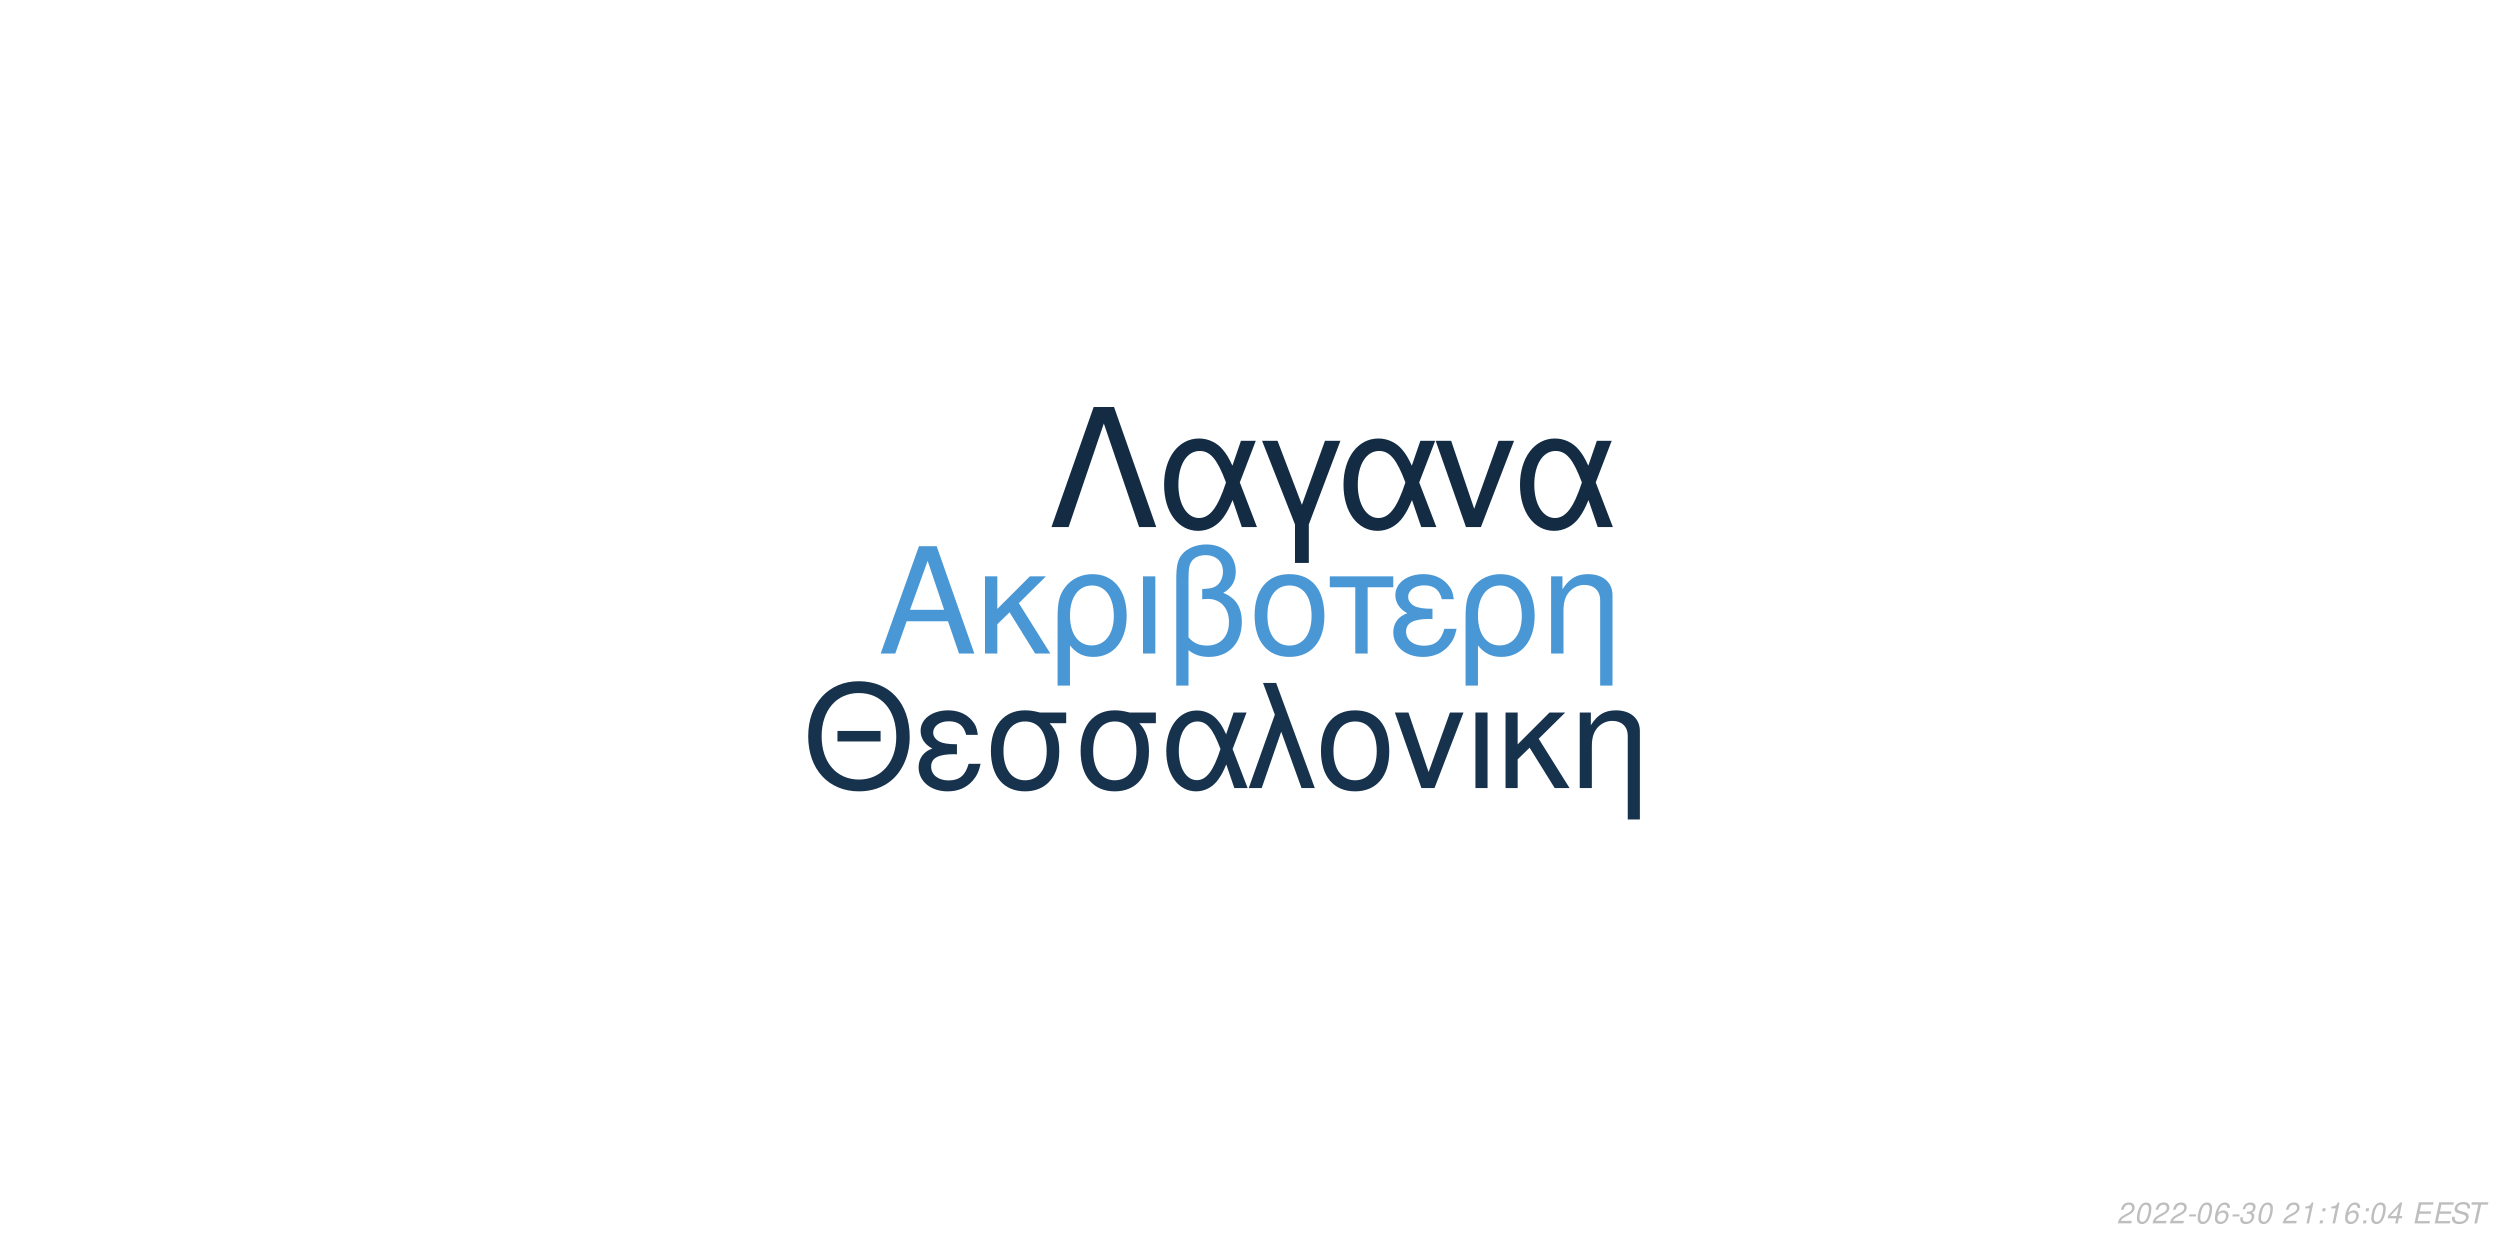
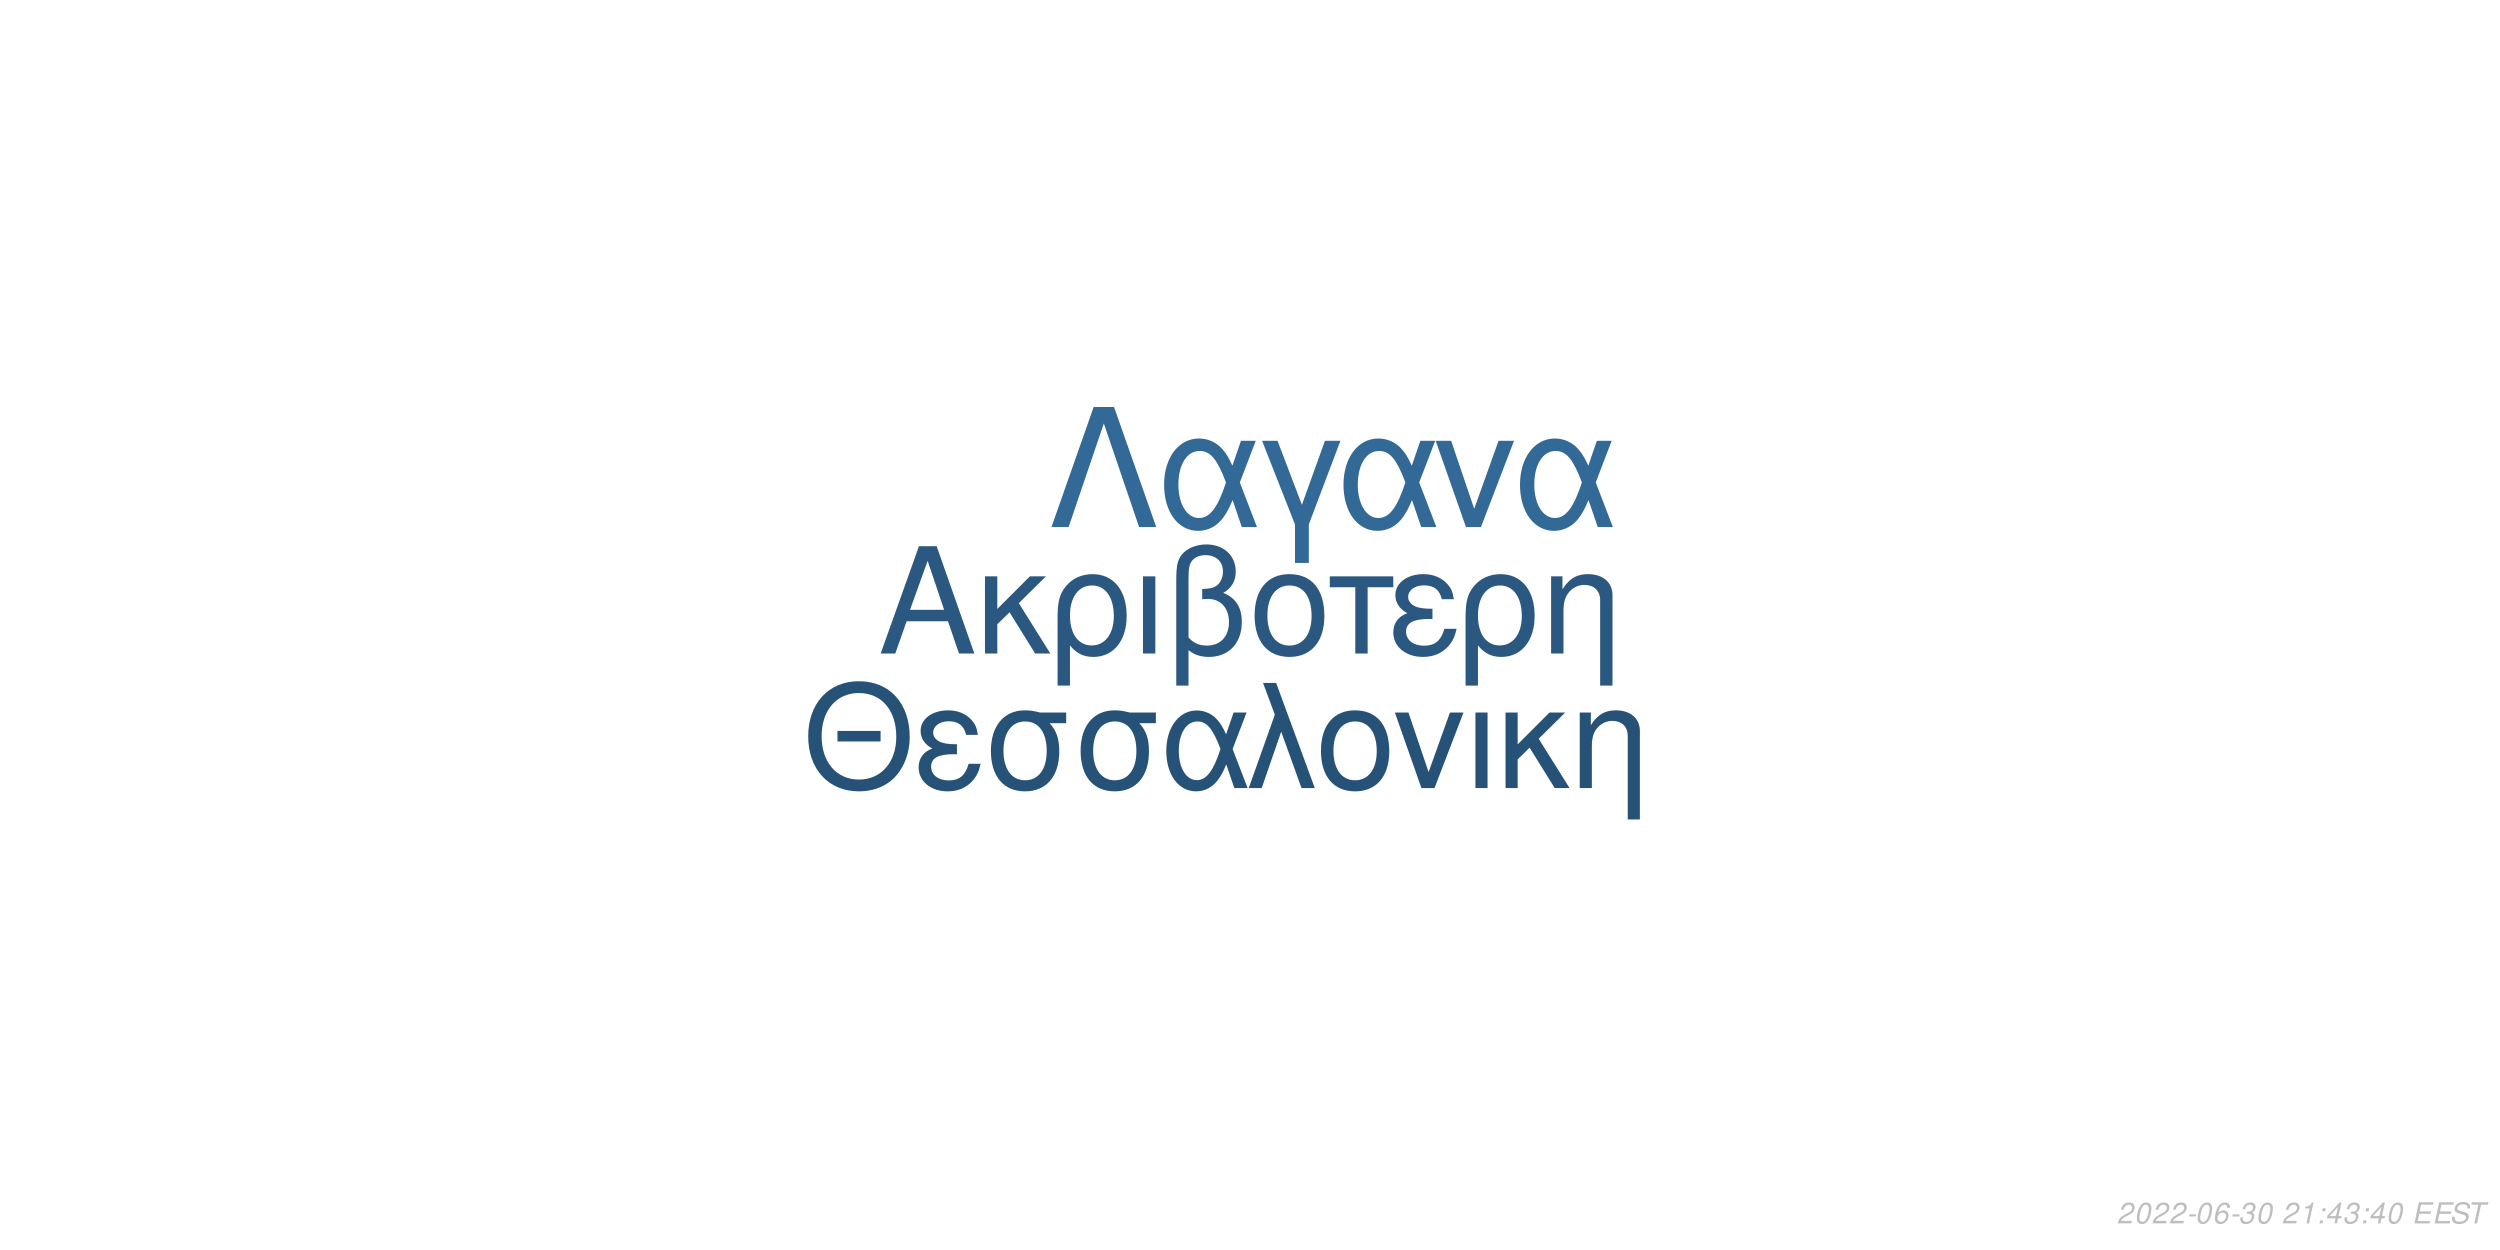
<svg xmlns="http://www.w3.org/2000/svg" xmlns:xlink="http://www.w3.org/1999/xlink" width="864pt" height="432pt" viewBox="0 0 864 432" version="1.1">
  <defs>
    <g>
      <symbol overflow="visible" id="glyph0-0">
        <path style="stroke:none;" d="" />
      </symbol>
      <symbol overflow="visible" id="glyph0-1">
        <path style="stroke:none;" d="M 24.125 -11.141 L 27.938 0 L 33.234 0 L 20.203 -37.094 L 14.094 -37.094 L 0.859 0 L 5.906 0 L 9.828 -11.141 Z M 22.797 -15.109 L 11 -15.109 L 17.094 -32.016 Z M 22.797 -15.109 " />
      </symbol>
      <symbol overflow="visible" id="glyph0-2">
        <path style="stroke:none;" d="M 7.172 -15.422 L 7.172 -26.672 L 2.906 -26.672 L 2.906 0 L 7.172 0 L 7.172 -10.125 L 11.406 -14.25 L 20.25 0 L 25.5 0 L 14.609 -17.406 L 23.969 -26.672 L 18.422 -26.672 Z M 7.172 -15.422 " />
      </symbol>
      <symbol overflow="visible" id="glyph0-3">
        <path style="stroke:none;" d="M 3 11.094 L 7.281 11.094 L 7.281 -2.797 C 9.516 -0.047 11.953 1.172 15.375 1.172 C 22.344 1.172 26.875 -4.422 26.875 -13.031 C 26.875 -21.891 22.297 -27.438 15.062 -27.438 C 11.297 -27.438 7.984 -25.906 5.797 -23.156 C 3.672 -20.516 3 -17.969 3 -12.359 Z M 14.906 -23.516 C 19.547 -23.516 22.438 -19.438 22.438 -12.922 C 22.438 -6.812 19.391 -2.797 14.812 -2.797 C 10.172 -2.797 7.281 -6.766 7.281 -13.125 C 7.281 -19.484 10.234 -23.516 14.906 -23.516 Z M 14.906 -23.516 " />
      </symbol>
      <symbol overflow="visible" id="glyph0-4">
        <path style="stroke:none;" d="M 3.516 0 L 7.781 0 L 7.781 -26.672 L 3.516 -26.672 Z M 3.516 0 " />
      </symbol>
      <symbol overflow="visible" id="glyph0-5">
        <path style="stroke:none;" d="M 4.016 11.094 L 8.25 11.094 L 8.25 -1.172 C 10.172 0.406 12.422 1.172 15.312 1.172 C 22.188 1.172 26.672 -3.609 26.672 -10.891 C 26.672 -15.984 24.578 -19.234 20.25 -20.969 C 23.109 -22.547 24.578 -25.031 24.578 -28.344 C 24.578 -33.844 20.406 -37.703 14.453 -37.703 C 10.938 -37.703 7.734 -36.391 6 -34.25 C 4.484 -32.422 4.016 -30.328 4.016 -25.391 Z M 8.25 -25.656 C 8.25 -29.359 8.5 -30.844 9.469 -32.062 C 10.375 -33.281 12.156 -34 14.094 -34 C 17.812 -34 20.156 -31.812 20.156 -28.297 C 20.156 -25.953 18.984 -23.812 17.297 -23.047 C 16.281 -22.547 15.469 -22.438 12.984 -22.297 L 12.984 -18.781 C 13.734 -18.828 14.344 -18.875 14.969 -18.875 C 19.344 -18.875 22.234 -15.719 22.234 -10.891 C 22.234 -5.906 19.281 -2.75 14.656 -2.75 C 11.953 -2.75 9.922 -3.609 8.25 -5.594 Z M 8.25 -25.656 " />
      </symbol>
      <symbol overflow="visible" id="glyph0-6">
        <path style="stroke:none;" d="M 14.094 -27.438 C 6.562 -27.438 2.094 -22.094 2.094 -13.125 C 2.094 -4.125 6.562 1.172 14.141 1.172 C 21.672 1.172 26.203 -4.172 26.203 -12.922 C 26.203 -22.188 21.828 -27.438 14.094 -27.438 Z M 14.141 -23.516 C 18.938 -23.516 21.781 -19.594 21.781 -12.984 C 21.781 -6.672 18.828 -2.75 14.141 -2.75 C 9.422 -2.75 6.516 -6.672 6.516 -13.125 C 6.516 -19.594 9.422 -23.516 14.141 -23.516 Z M 14.141 -23.516 " />
      </symbol>
      <symbol overflow="visible" id="glyph0-7">
        <path style="stroke:none;" d="M 7.891 0 L 12.156 0 L 12.156 -22.906 L 21.016 -22.906 L 21.016 -26.672 L -0.922 -26.672 L -0.922 -22.906 L 7.891 -22.906 Z M 7.891 0 " />
      </symbol>
      <symbol overflow="visible" id="glyph0-8">
        <path style="stroke:none;" d="M 14.562 -15.469 C 11.344 -15.469 9.562 -15.781 8.297 -16.438 C 6.922 -17.203 6.156 -18.328 6.156 -19.547 C 6.156 -21.891 8.453 -23.562 11.656 -23.562 C 15.062 -23.562 16.953 -22.094 17.812 -18.781 L 21.938 -18.781 C 21.578 -21.266 21.062 -22.5 19.797 -23.922 C 17.812 -26.203 14.906 -27.438 11.453 -27.438 C 5.797 -27.438 1.734 -24.375 1.734 -20.203 C 1.734 -17.609 3.156 -15.375 5.859 -13.938 C 2.797 -12.875 1.016 -10.484 1.016 -7.328 C 1.016 -2.391 5.297 1.172 11.25 1.172 C 14.969 1.172 17.906 -0.109 20.156 -2.641 C 21.578 -4.328 22.297 -5.797 22.906 -8.547 L 18.672 -8.547 C 17.5 -4.422 15.422 -2.703 11.609 -2.703 C 7.938 -2.703 5.438 -4.688 5.438 -7.578 C 5.438 -10.578 7.938 -11.953 13.484 -11.953 C 13.641 -11.953 14.094 -11.953 14.562 -11.906 Z M 14.562 -15.469 " />
      </symbol>
      <symbol overflow="visible" id="glyph0-9">
        <path style="stroke:none;" d="M 3.562 -26.672 L 3.562 0 L 7.844 0 L 7.844 -14.703 C 7.844 -17.906 8.5 -19.891 10.031 -21.531 C 11.406 -22.953 13.188 -23.719 15.062 -23.719 C 18.375 -23.719 20.516 -21.672 20.516 -18.469 L 20.516 11.094 L 24.781 11.094 L 24.781 -20.156 C 24.781 -24.578 21.469 -27.438 16.328 -27.438 C 12.359 -27.438 9.828 -25.906 7.484 -22.188 L 7.484 -26.672 Z M 3.562 -26.672 " />
      </symbol>
      <symbol overflow="visible" id="glyph1-0">
        <path style="stroke:none;" d="" />
      </symbol>
      <symbol overflow="visible" id="glyph1-1">
        <path style="stroke:none;" d="M 26.859 -19.734 L 11.953 -19.734 L 11.953 -16.094 L 26.859 -16.094 Z M 19.328 -36.922 C 8.922 -36.922 1.844 -29.25 1.844 -17.891 C 1.844 -6.484 8.875 1.141 19.391 1.141 C 23.812 1.141 27.703 -0.203 30.641 -2.688 C 34.578 -6.031 36.922 -11.656 36.922 -17.594 C 36.922 -29.297 30 -36.922 19.328 -36.922 Z M 19.328 -32.844 C 27.203 -32.844 32.281 -26.906 32.281 -17.688 C 32.281 -8.922 27.062 -2.938 19.391 -2.938 C 11.609 -2.938 6.484 -8.922 6.484 -17.891 C 6.484 -26.859 11.609 -32.844 19.328 -32.844 Z M 19.328 -32.844 " />
      </symbol>
      <symbol overflow="visible" id="glyph1-2">
        <path style="stroke:none;" d="M 14.25 -15.141 C 11.109 -15.141 9.375 -15.453 8.125 -16.094 C 6.781 -16.844 6.031 -17.938 6.031 -19.141 C 6.031 -21.422 8.266 -23.078 11.406 -23.078 C 14.75 -23.078 16.594 -21.625 17.438 -18.391 L 21.469 -18.391 C 21.125 -20.828 20.625 -22.031 19.391 -23.422 C 17.438 -25.656 14.594 -26.859 11.219 -26.859 C 5.688 -26.859 1.688 -23.875 1.688 -19.781 C 1.688 -17.234 3.094 -15.047 5.734 -13.656 C 2.734 -12.609 1 -10.266 1 -7.172 C 1 -2.344 5.188 1.141 11.016 1.141 C 14.656 1.141 17.547 -0.094 19.734 -2.594 C 21.125 -4.234 21.828 -5.688 22.422 -8.375 L 18.281 -8.375 C 17.141 -4.328 15.094 -2.641 11.359 -2.641 C 7.766 -2.641 5.328 -4.578 5.328 -7.422 C 5.328 -10.359 7.766 -11.703 13.203 -11.703 C 13.359 -11.703 13.797 -11.703 14.25 -11.656 Z M 14.25 -15.141 " />
      </symbol>
      <symbol overflow="visible" id="glyph1-3">
        <path style="stroke:none;" d="M 29 -26.109 L 19.938 -26.109 C 17.594 -26.703 16.438 -26.859 14.703 -26.859 C 7.469 -26.859 2.984 -21.469 2.984 -12.859 C 2.984 -4.031 7.375 1.141 14.797 1.141 C 22.172 1.141 26.609 -4.078 26.609 -12.656 C 26.609 -17.047 25.656 -19.828 23.266 -22.422 L 29 -22.422 Z M 14.797 -23.016 C 19.531 -23.016 22.266 -19.234 22.266 -12.75 C 22.266 -6.531 19.438 -2.688 14.797 -2.688 C 10.172 -2.688 7.328 -6.531 7.328 -12.859 C 7.328 -19.188 10.172 -23.016 14.797 -23.016 Z M 14.797 -23.016 " />
      </symbol>
      <symbol overflow="visible" id="glyph1-4">
        <path style="stroke:none;" d="M 29.344 -26.109 L 24.859 -26.109 L 22.266 -18.578 C 21.125 -21.031 20.484 -22.125 19.328 -23.469 C 17.547 -25.609 14.906 -26.812 12.156 -26.812 C 5.984 -26.812 1.594 -20.984 1.594 -12.812 C 1.594 -4.578 5.828 1.141 11.906 1.141 C 14.953 1.141 17.734 -0.344 19.625 -3.047 C 20.672 -4.531 21.281 -5.688 22.328 -8.172 L 25.109 0 L 29.703 0 L 24.516 -13.5 Z M 20.328 -13.5 C 17.891 -5.922 15.453 -2.734 12.156 -2.734 C 8.516 -2.734 5.922 -6.922 5.922 -12.812 C 5.922 -18.938 8.516 -23.016 12.359 -23.016 C 15.594 -23.016 17.688 -20.531 20.328 -13.5 Z M 20.328 -13.5 " />
      </symbol>
      <symbol overflow="visible" id="glyph1-5">
        <path style="stroke:none;" d="M 1.094 0 L 5.578 0 L 12.312 -19.484 L 19.328 0 L 23.922 0 L 10.562 -36.328 L 6.031 -36.328 L 10.109 -25.359 Z M 1.094 0 " />
      </symbol>
      <symbol overflow="visible" id="glyph1-6">
        <path style="stroke:none;" d="M 13.797 -26.859 C 6.422 -26.859 2.047 -21.625 2.047 -12.859 C 2.047 -4.031 6.422 1.141 13.859 1.141 C 21.234 1.141 25.656 -4.078 25.656 -12.656 C 25.656 -21.719 21.375 -26.859 13.797 -26.859 Z M 13.859 -23.016 C 18.531 -23.016 21.328 -19.188 21.328 -12.703 C 21.328 -6.531 18.438 -2.688 13.859 -2.688 C 9.219 -2.688 6.375 -6.531 6.375 -12.859 C 6.375 -19.188 9.219 -23.016 13.859 -23.016 Z M 13.859 -23.016 " />
      </symbol>
      <symbol overflow="visible" id="glyph1-7">
        <path style="stroke:none;" d="M 14.297 0 L 24.312 -26.109 L 19.625 -26.109 L 12.25 -5.531 L 5.281 -26.109 L 0.594 -26.109 L 9.766 0 Z M 14.297 0 " />
      </symbol>
      <symbol overflow="visible" id="glyph1-8">
        <path style="stroke:none;" d="M 3.438 0 L 7.625 0 L 7.625 -26.109 L 3.438 -26.109 Z M 3.438 0 " />
      </symbol>
      <symbol overflow="visible" id="glyph1-9">
        <path style="stroke:none;" d="M 7.031 -15.094 L 7.031 -26.109 L 2.844 -26.109 L 2.844 0 L 7.031 0 L 7.031 -9.922 L 11.156 -13.953 L 19.828 0 L 24.969 0 L 14.297 -17.047 L 23.469 -26.109 L 18.031 -26.109 Z M 7.031 -15.094 " />
      </symbol>
      <symbol overflow="visible" id="glyph1-10">
        <path style="stroke:none;" d="M 3.484 -26.109 L 3.484 0 L 7.672 0 L 7.672 -14.406 C 7.672 -17.547 8.328 -19.484 9.812 -21.078 C 11.156 -22.469 12.906 -23.219 14.75 -23.219 C 17.984 -23.219 20.078 -21.234 20.078 -18.094 L 20.078 10.859 L 24.266 10.859 L 24.266 -19.734 C 24.266 -24.062 21.031 -26.859 16 -26.859 C 12.109 -26.859 9.609 -25.359 7.328 -21.719 L 7.328 -26.109 Z M 3.484 -26.109 " />
      </symbol>
      <symbol overflow="visible" id="glyph2-0">
        <path style="stroke:none;" d="" />
      </symbol>
      <symbol overflow="visible" id="glyph2-1">
        <path style="stroke:none;" d="M 22.531 -41.484 L 15.484 -41.484 L 0.906 0 L 6.828 0 L 19 -35.797 L 31.188 0 L 37.109 0 Z M 22.531 -41.484 " />
      </symbol>
      <symbol overflow="visible" id="glyph2-2">
        <path style="stroke:none;" d="M 33.516 -29.812 L 28.391 -29.812 L 25.438 -21.219 C 24.125 -24.016 23.391 -25.266 22.078 -26.797 C 20.031 -29.25 17.016 -30.609 13.891 -30.609 C 6.828 -30.609 1.828 -23.953 1.828 -14.625 C 1.828 -5.234 6.656 1.312 13.594 1.312 C 17.078 1.312 20.266 -0.391 22.422 -3.469 C 23.609 -5.172 24.297 -6.484 25.5 -9.328 L 28.688 0 L 33.922 0 L 28 -15.422 Z M 23.219 -15.422 C 20.422 -6.766 17.641 -3.125 13.891 -3.125 C 9.734 -3.125 6.766 -7.906 6.766 -14.625 C 6.766 -21.625 9.734 -26.297 14.109 -26.297 C 17.812 -26.297 20.203 -23.453 23.219 -15.422 Z M 23.219 -15.422 " />
      </symbol>
      <symbol overflow="visible" id="glyph2-3">
        <path style="stroke:none;" d="M 12.062 12.406 L 16.844 12.406 L 16.844 -0.906 L 27.766 -29.812 L 22.422 -29.812 L 14.453 -7.688 L 6.031 -29.812 L 0.688 -29.812 L 12.062 -0.906 Z M 12.062 12.406 " />
      </symbol>
      <symbol overflow="visible" id="glyph2-4">
        <path style="stroke:none;" d="M 16.328 0 L 27.766 -29.812 L 22.422 -29.812 L 14 -6.312 L 6.031 -29.812 L 0.688 -29.812 L 11.156 0 Z M 16.328 0 " />
      </symbol>
      <symbol overflow="visible" id="glyph3-0">
        <path style="stroke:none;" d="" />
      </symbol>
      <symbol overflow="visible" id="glyph3-1">
        <path style="stroke:none;" d="M 5.234 -0.875 L 1.469 -0.875 C 1.641 -1.375 2.203 -1.891 3.109 -2.344 L 4.234 -2.938 C 5.562 -3.625 6.219 -4.469 6.219 -5.484 C 6.219 -5.938 6.062 -6.359 5.797 -6.656 C 5.469 -7.047 4.984 -7.234 4.312 -7.234 C 2.766 -7.234 1.891 -6.453 1.484 -4.734 L 2.375 -4.734 C 2.484 -5.188 2.609 -5.484 2.797 -5.75 C 3.094 -6.203 3.609 -6.453 4.188 -6.453 C 4.891 -6.453 5.344 -6.031 5.344 -5.375 C 5.344 -4.703 4.859 -4.094 4.016 -3.656 L 2.984 -3.125 C 1.234 -2.188 0.797 -1.656 0.344 -0.016 L 5.047 -0.016 Z M 5.234 -0.875 " />
      </symbol>
      <symbol overflow="visible" id="glyph3-2">
        <path style="stroke:none;" d="M 4.203 -7.234 C 3.375 -7.234 2.688 -6.812 2.125 -5.984 C 1.484 -5.047 0.984 -3.188 0.984 -1.734 C 0.984 -1.109 1.172 -0.562 1.484 -0.266 C 1.797 0.047 2.281 0.234 2.766 0.234 C 3.625 0.234 4.281 -0.156 4.859 -1.016 C 5.516 -1.953 6 -3.797 6 -5.266 C 6 -6.5 5.328 -7.234 4.203 -7.234 Z M 4.094 -6.453 C 4.734 -6.453 5.125 -5.984 5.125 -5.156 C 5.125 -4.203 4.781 -2.625 4.406 -1.812 C 3.984 -0.938 3.516 -0.547 2.875 -0.547 C 2.25 -0.547 1.875 -1.031 1.875 -1.828 C 1.875 -2.797 2.203 -4.344 2.594 -5.203 C 2.984 -6.047 3.453 -6.453 4.094 -6.453 Z M 4.094 -6.453 " />
      </symbol>
      <symbol overflow="visible" id="glyph3-3">
        <path style="stroke:none;" d="M 3.516 -3.125 L 1.125 -3.125 L 0.969 -2.406 L 3.359 -2.406 Z M 3.516 -3.125 " />
      </symbol>
      <symbol overflow="visible" id="glyph3-4">
        <path style="stroke:none;" d="M 6.125 -5.344 L 6.141 -5.625 C 6.141 -6.609 5.453 -7.234 4.391 -7.234 C 3.438 -7.234 2.641 -6.719 2.016 -5.703 C 1.422 -4.781 0.938 -2.953 0.938 -1.688 C 0.938 -0.516 1.688 0.234 2.859 0.234 C 3.703 0.234 4.438 -0.156 5 -0.875 C 5.406 -1.422 5.672 -2.156 5.672 -2.766 C 5.672 -3.812 4.969 -4.5 3.906 -4.5 C 3.234 -4.5 2.672 -4.234 2.094 -3.625 C 2.406 -5.375 3.234 -6.453 4.25 -6.453 C 4.703 -6.453 5.062 -6.234 5.172 -5.844 C 5.203 -5.719 5.234 -5.578 5.25 -5.344 Z M 3.656 -3.734 C 4.344 -3.734 4.797 -3.281 4.797 -2.625 C 4.797 -1.469 3.984 -0.547 2.984 -0.547 C 2.297 -0.547 1.812 -1.047 1.812 -1.766 C 1.812 -2.859 2.625 -3.734 3.656 -3.734 Z M 3.656 -3.734 " />
      </symbol>
      <symbol overflow="visible" id="glyph3-5">
        <path style="stroke:none;" d="M 2.922 -3.312 C 3.125 -3.344 3.234 -3.344 3.375 -3.344 C 4.203 -3.344 4.688 -3 4.688 -2.406 C 4.688 -1.312 3.906 -0.547 2.781 -0.547 C 2.047 -0.547 1.594 -0.938 1.594 -1.562 C 1.594 -1.719 1.609 -1.844 1.656 -2.094 L 0.766 -2.094 C 0.734 -1.797 0.719 -1.641 0.719 -1.469 C 0.719 -0.375 1.406 0.234 2.641 0.234 C 3.547 0.234 4.297 -0.078 4.812 -0.656 C 5.266 -1.156 5.562 -1.875 5.562 -2.547 C 5.562 -3.125 5.344 -3.453 4.797 -3.734 C 5.641 -4.234 6.016 -4.844 6.016 -5.734 C 6.016 -6.656 5.312 -7.234 4.203 -7.234 C 3.375 -7.234 2.672 -6.938 2.188 -6.375 C 1.891 -6.031 1.703 -5.641 1.516 -4.906 L 2.391 -4.906 C 2.5 -5.359 2.594 -5.594 2.734 -5.812 C 3.047 -6.234 3.516 -6.453 4.078 -6.453 C 4.734 -6.453 5.141 -6.125 5.141 -5.578 C 5.141 -5.188 5.016 -4.797 4.797 -4.547 C 4.516 -4.234 4 -4.062 3.266 -4.062 L 3.078 -4.062 Z M 2.922 -3.312 " />
      </symbol>
      <symbol overflow="visible" id="glyph3-6">
        <path style="stroke:none;" d="" />
      </symbol>
      <symbol overflow="visible" id="glyph3-7">
        <path style="stroke:none;" d="M 3.703 -5.188 L 2.594 0 L 3.469 0 L 5.016 -7.234 L 4.438 -7.234 C 3.906 -6.156 3.688 -6.016 2.234 -5.812 L 2.109 -5.188 Z M 3.703 -5.188 " />
      </symbol>
      <symbol overflow="visible" id="glyph3-8">
        <path style="stroke:none;" d="M 2.359 -1.031 L 1.312 -1.031 L 1.094 0 L 2.141 0 Z M 3.266 -5.234 L 2.219 -5.234 L 2 -4.203 L 3.047 -4.203 Z M 3.266 -5.234 " />
      </symbol>
      <symbol overflow="visible" id="glyph3-9">
        <path style="stroke:none;" d="M 3.625 -1.75 L 3.266 0 L 4.141 0 L 4.516 -1.75 L 5.562 -1.75 L 5.734 -2.531 L 4.688 -2.531 L 5.688 -7.234 L 5.016 -7.234 L 0.844 -2.672 L 0.641 -1.75 Z M 3.797 -2.531 L 1.594 -2.531 L 4.469 -5.703 Z M 3.797 -2.531 " />
      </symbol>
      <symbol overflow="visible" id="glyph3-10">
        <path style="stroke:none;" d="M 2.547 -3.312 L 6.5 -3.312 L 6.688 -4.141 L 2.719 -4.141 L 3.219 -6.469 L 7.344 -6.469 L 7.516 -7.297 L 2.453 -7.297 L 0.906 0 L 6.125 0 L 6.297 -0.812 L 2.016 -0.812 Z M 2.547 -3.312 " />
      </symbol>
      <symbol overflow="visible" id="glyph3-11">
        <path style="stroke:none;" d="M 7.062 -5.156 C 7.125 -5.438 7.141 -5.562 7.141 -5.703 C 7.141 -6.156 6.938 -6.594 6.594 -6.891 C 6.188 -7.25 5.656 -7.406 4.875 -7.406 C 3.844 -7.406 3.047 -7.125 2.5 -6.562 C 2.094 -6.141 1.781 -5.438 1.781 -4.922 C 1.781 -4.297 2.219 -3.766 2.891 -3.562 L 4.594 -3.094 C 5.406 -2.859 5.734 -2.578 5.734 -2.094 C 5.734 -1.781 5.547 -1.406 5.266 -1.141 C 4.844 -0.766 4.266 -0.578 3.453 -0.578 C 2.328 -0.578 1.812 -0.984 1.812 -1.906 C 1.812 -2.047 1.812 -2.125 1.844 -2.312 L 0.984 -2.312 C 0.906 -2.062 0.891 -1.906 0.891 -1.688 C 0.891 -0.484 1.797 0.234 3.297 0.234 C 4.359 0.234 5.234 -0.062 5.812 -0.609 C 6.344 -1.078 6.688 -1.797 6.688 -2.375 C 6.688 -2.641 6.609 -2.906 6.453 -3.156 C 6.234 -3.5 5.938 -3.703 5.469 -3.828 L 3.75 -4.312 C 2.984 -4.547 2.734 -4.734 2.734 -5.188 C 2.734 -5.547 2.875 -5.844 3.188 -6.109 C 3.547 -6.438 4.031 -6.594 4.703 -6.594 C 5.266 -6.594 5.688 -6.484 5.906 -6.297 C 6.094 -6.125 6.219 -5.797 6.219 -5.516 C 6.219 -5.422 6.203 -5.344 6.188 -5.156 Z M 7.062 -5.156 " />
      </symbol>
      <symbol overflow="visible" id="glyph3-12">
        <path style="stroke:none;" d="M 4.938 -6.469 L 7.312 -6.469 L 7.484 -7.297 L 1.75 -7.297 L 1.578 -6.469 L 3.984 -6.469 L 2.609 0 L 3.547 0 Z M 4.938 -6.469 " />
      </symbol>
    </g>
  </defs>
  <g id="surface1">
    <rect x="0" y="0" width="864" height="432" style="fill:rgb(100%,100%,100%);fill-opacity:1;stroke:none;" />
-     <g style="fill:rgb(28.627%,59.216%,83.529%);fill-opacity:1;">
+     <g style="fill:rgb(16.471%,34.51%,50.196%);fill-opacity:1;">
      <use xlink:href="#glyph0-1" x="303.5" y="225.861" />
      <use xlink:href="#glyph0-2" x="337.5" y="225.861" />
      <use xlink:href="#glyph0-3" x="362.5" y="225.861" />
      <use xlink:href="#glyph0-4" x="391.5" y="225.861" />
      <use xlink:href="#glyph0-5" x="402.5" y="225.861" />
      <use xlink:href="#glyph0-6" x="431.5" y="225.861" />
      <use xlink:href="#glyph0-7" x="460.5" y="225.861" />
      <use xlink:href="#glyph0-8" x="480.5" y="225.861" />
      <use xlink:href="#glyph0-3" x="503.5" y="225.861" />
      <use xlink:href="#glyph0-9" x="532.5" y="225.861" />
    </g>
-     <g style="fill:rgb(9.02%,19.608%,29.804%);fill-opacity:1;">
+     <g style="fill:rgb(15.294%,32.157%,47.059%);fill-opacity:1;">
      <use xlink:href="#glyph1-1" x="277.473" y="272.354" />
      <use xlink:href="#glyph1-2" x="316.473" y="272.354" />
      <use xlink:href="#glyph1-3" x="339.473" y="272.354" />
      <use xlink:href="#glyph1-3" x="370.473" y="272.354" />
      <use xlink:href="#glyph1-4" x="401.473" y="272.354" />
      <use xlink:href="#glyph1-5" x="430.473" y="272.354" />
      <use xlink:href="#glyph1-6" x="454.473" y="272.354" />
      <use xlink:href="#glyph1-7" x="481.473" y="272.354" />
      <use xlink:href="#glyph1-8" x="506.473" y="272.354" />
      <use xlink:href="#glyph1-9" x="517.473" y="272.354" />
      <use xlink:href="#glyph1-10" x="542.473" y="272.354" />
    </g>
-     <g style="fill:rgb(7.451%,16.863%,26.275%);fill-opacity:1;">
+     <g style="fill:rgb(19.608%,41.176%,59.216%);fill-opacity:1;">
      <use xlink:href="#glyph2-1" x="362.484" y="182.152" />
      <use xlink:href="#glyph2-2" x="400.484" y="182.152" />
      <use xlink:href="#glyph2-3" x="435.484" y="182.152" />
      <use xlink:href="#glyph2-2" x="462.484" y="182.152" />
      <use xlink:href="#glyph2-4" x="495.484" y="182.152" />
      <use xlink:href="#glyph2-2" x="523.484" y="182.152" />
    </g>
    <g style="fill:rgb(74.51%,74.51%,74.51%);fill-opacity:1;">
      <use xlink:href="#glyph3-1" x="731.52" y="422.81" />
      <use xlink:href="#glyph3-2" x="737.52" y="422.81" />
      <use xlink:href="#glyph3-1" x="743.52" y="422.81" />
      <use xlink:href="#glyph3-1" x="749.52" y="422.81" />
      <use xlink:href="#glyph3-3" x="755.52" y="422.81" />
      <use xlink:href="#glyph3-2" x="758.52" y="422.81" />
      <use xlink:href="#glyph3-4" x="764.52" y="422.81" />
      <use xlink:href="#glyph3-3" x="770.52" y="422.81" />
      <use xlink:href="#glyph3-5" x="773.52" y="422.81" />
      <use xlink:href="#glyph3-2" x="779.52" y="422.81" />
      <use xlink:href="#glyph3-6" x="785.52" y="422.81" />
      <use xlink:href="#glyph3-1" x="788.52" y="422.81" />
      <use xlink:href="#glyph3-7" x="794.52" y="422.81" />
      <use xlink:href="#glyph3-8" x="800.52" y="422.81" />
-       <use xlink:href="#glyph3-7" x="803.52" y="422.81" />
-       <use xlink:href="#glyph3-4" x="809.52" y="422.81" />
+       <use xlink:href="#glyph3-9" x="803.52" y="422.81" />
+       <use xlink:href="#glyph3-5" x="809.52" y="422.81" />
      <use xlink:href="#glyph3-8" x="815.52" y="422.81" />
-       <use xlink:href="#glyph3-2" x="818.52" y="422.81" />
-       <use xlink:href="#glyph3-9" x="824.52" y="422.81" />
+       <use xlink:href="#glyph3-9" x="818.52" y="422.81" />
+       <use xlink:href="#glyph3-2" x="824.52" y="422.81" />
      <use xlink:href="#glyph3-6" x="830.52" y="422.81" />
      <use xlink:href="#glyph3-10" x="833.52" y="422.81" />
      <use xlink:href="#glyph3-10" x="840.52" y="422.81" />
      <use xlink:href="#glyph3-11" x="846.52" y="422.81" />
      <use xlink:href="#glyph3-12" x="852.52" y="422.81" />
    </g>
  </g>
</svg>
